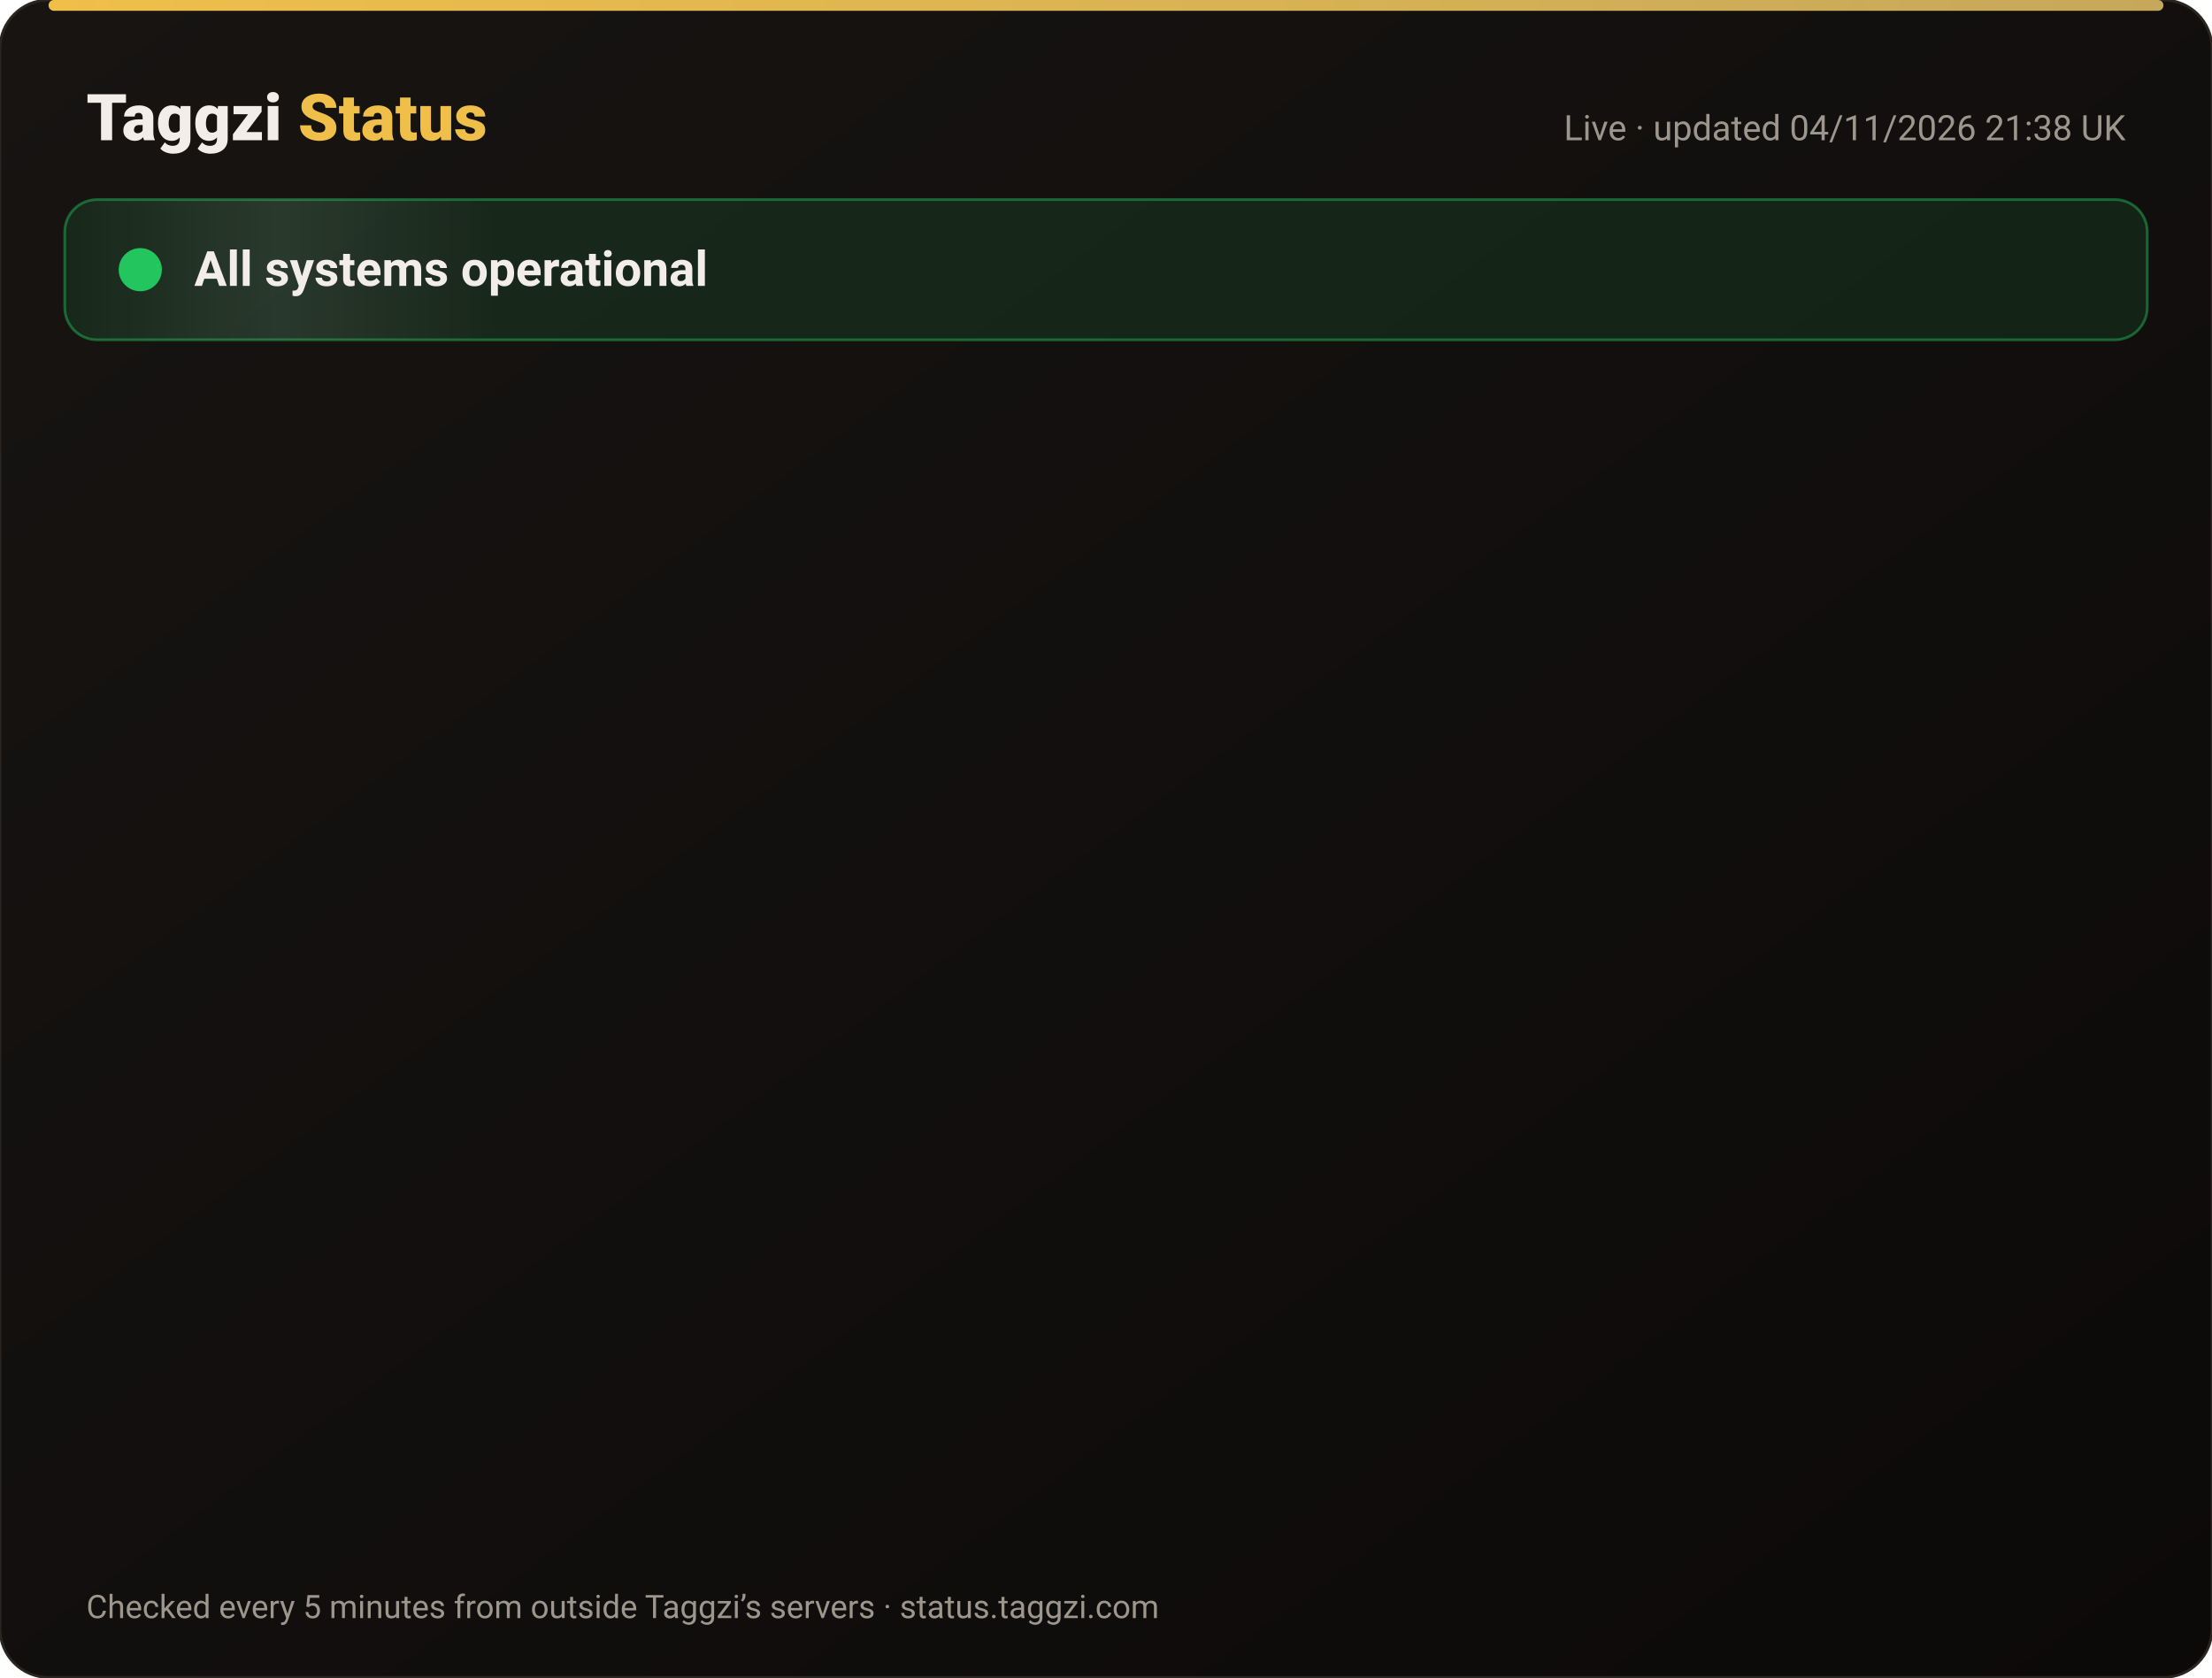
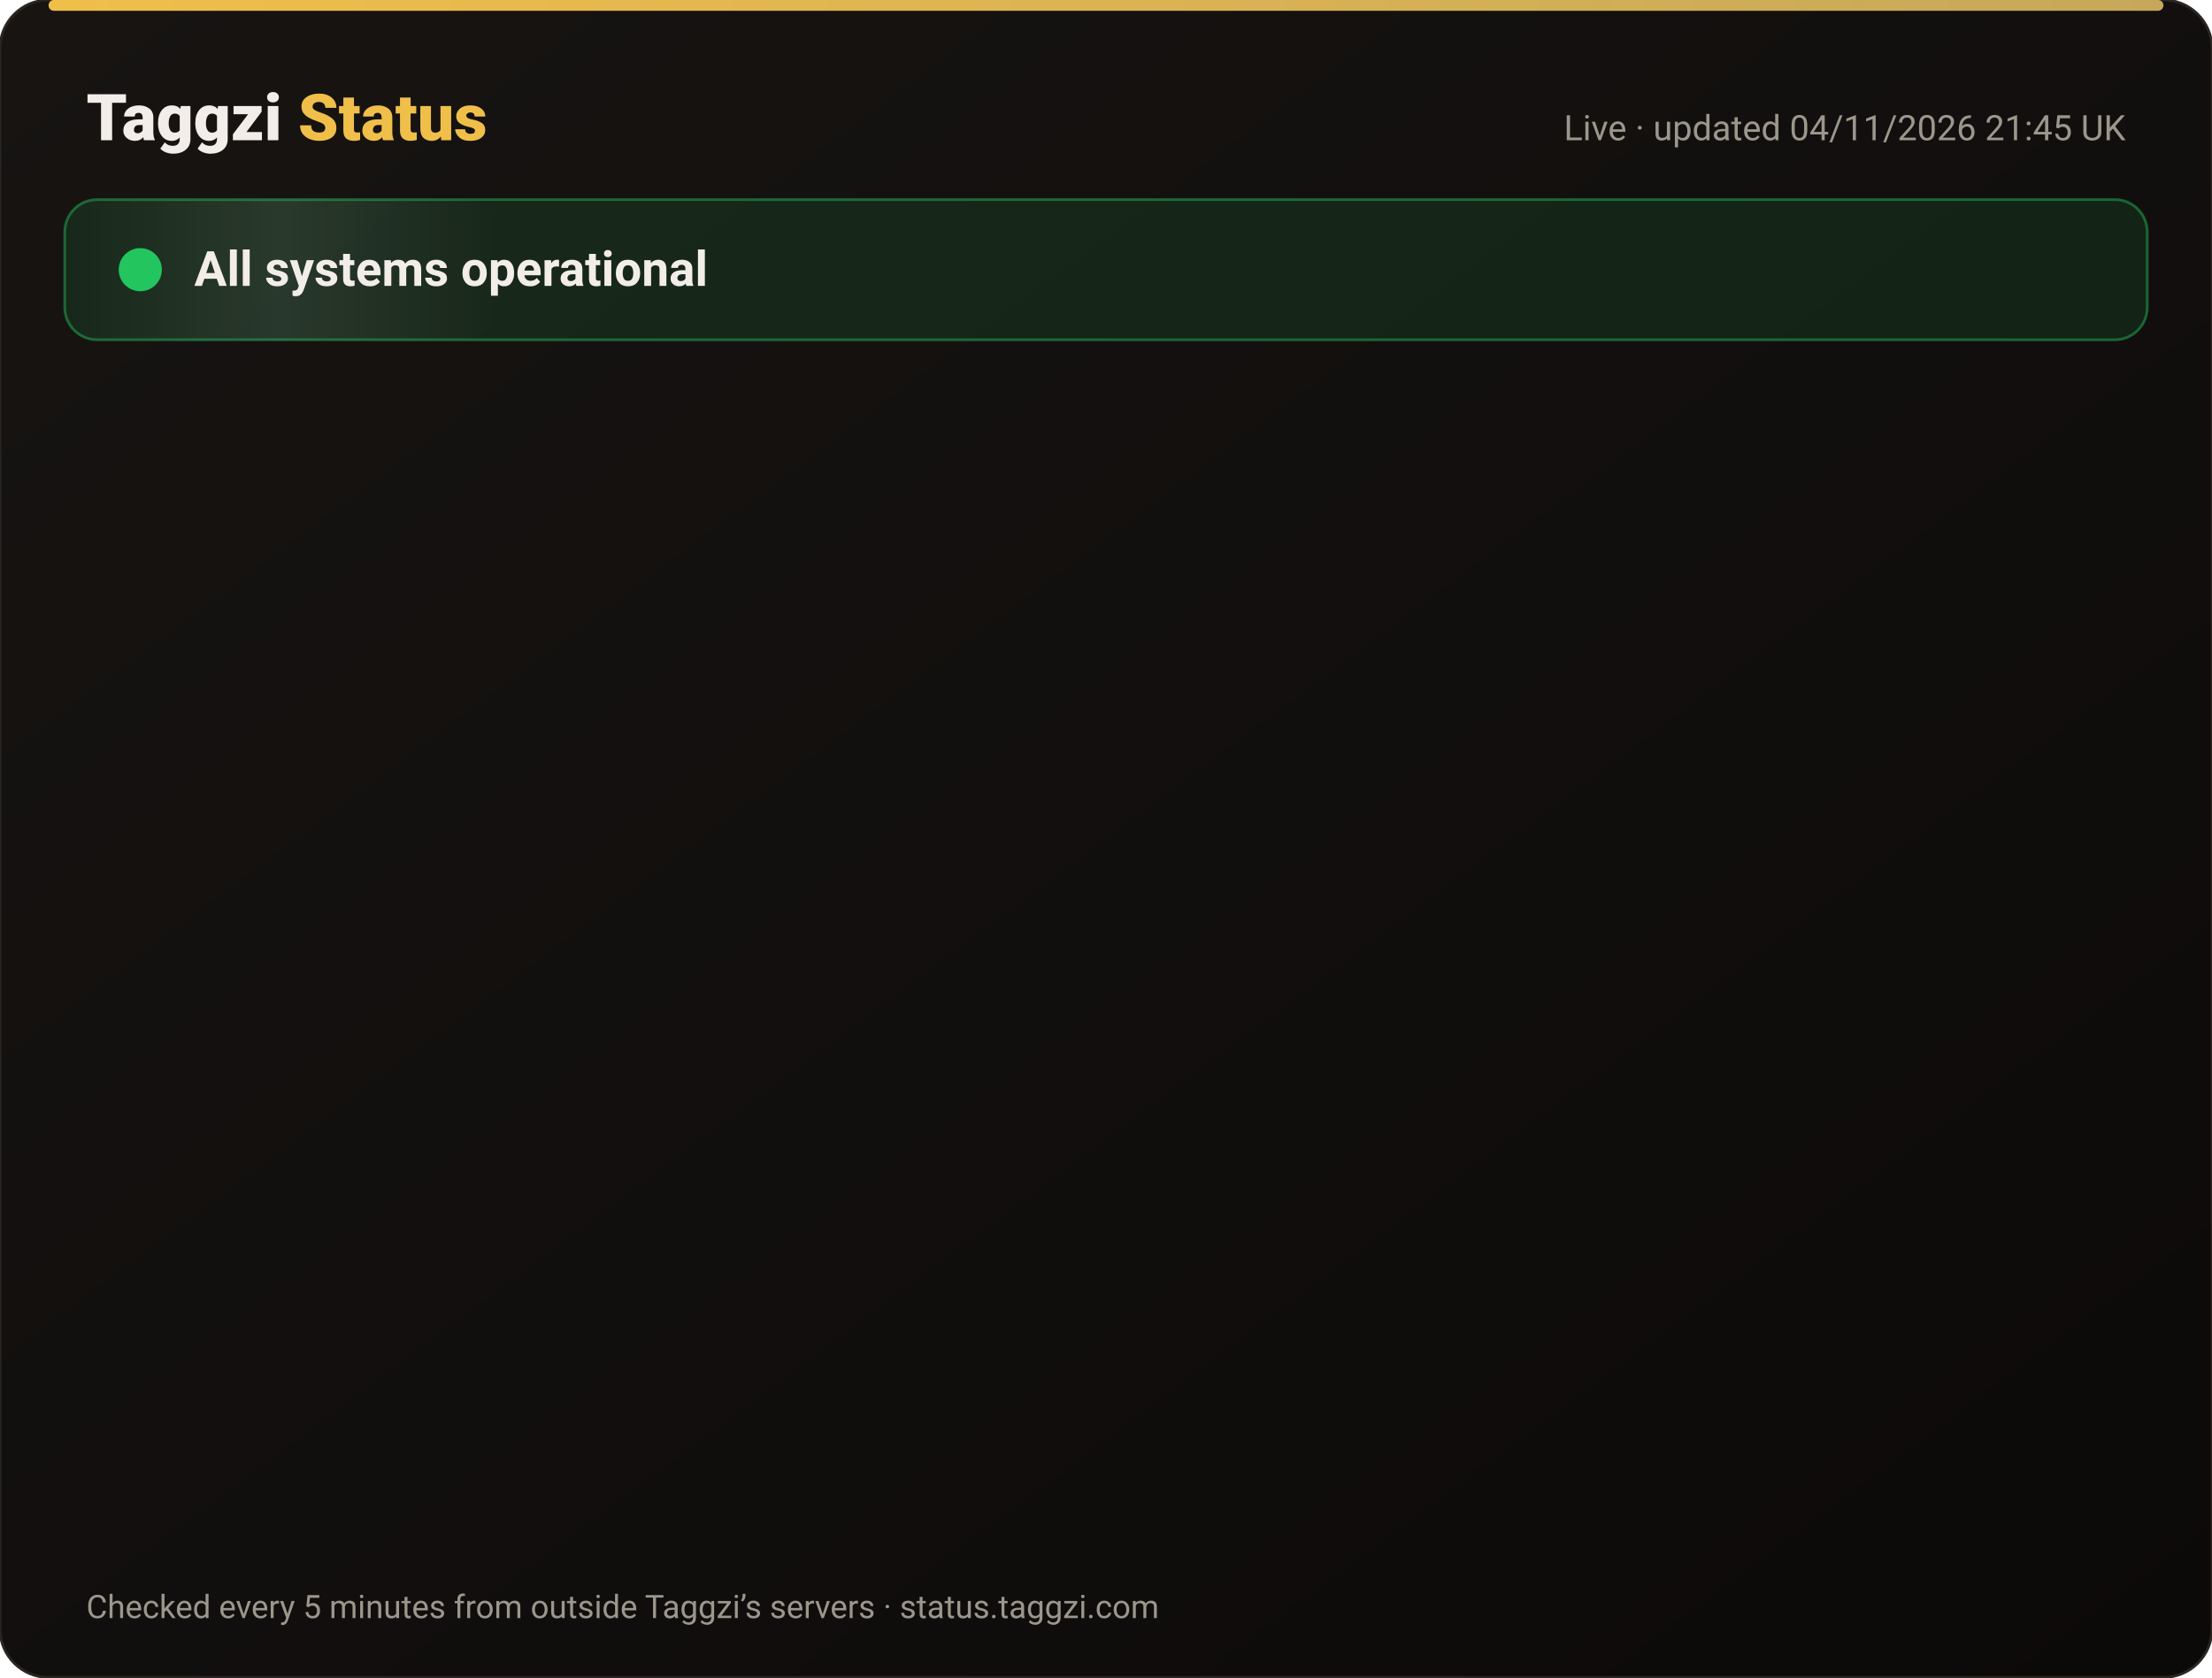
<svg xmlns="http://www.w3.org/2000/svg" width="820" height="622" viewBox="0 0 820 622" font-family="-apple-system,Segoe UI,Roboto,Helvetica,Arial,sans-serif">
  <defs>
    <linearGradient id="bg" x1="0" y1="0" x2="1" y2="1">
      <stop offset="0" stop-color="#171412" />
      <stop offset="1" stop-color="#0C0A09" />
    </linearGradient>
    <linearGradient id="gold" x1="0" x2="1">
      <stop offset="0" stop-color="#F0BF4A" />
      <stop offset="1" stop-color="#c6a85b" />
    </linearGradient>
    <linearGradient id="shine" x1="0" x2="1">
      <stop offset="0" stop-color="#fff" stop-opacity="0" />
      <stop offset=".5" stop-color="#fff" stop-opacity=".08" />
      <stop offset="1" stop-color="#fff" stop-opacity="0" />
    </linearGradient>
  </defs>
  <rect width="820" height="622" rx="18" fill="url(#bg)" stroke="#2a2521" />
  <rect x="18" y="0" width="784" height="4" rx="2" fill="url(#gold)" />
  <text x="32" y="52" font-size="24" font-weight="800" fill="#F2EDE8">Taggzi <tspan fill="#F0BF4A">Status</tspan>
  </text>
-   <text x="788" y="52" font-size="13" fill="#9C968C" text-anchor="end">Live · updated 04/11/2026 21:38 UK</text>
+   <text x="788" y="52" font-size="13" fill="#9C968C" text-anchor="end">Live · updated 04/11/2026 21:45 UK</text>
  <rect x="24" y="74" width="772" height="52" rx="12" fill="#22c55e" fill-opacity=".12" stroke="#22c55e" stroke-opacity=".45" />
  <rect x="24" y="74" width="160" height="52" rx="12" fill="url(#shine)">
    <animate attributeName="x" from="-160" to="820" dur="4s" repeatCount="indefinite" />
  </rect>
  <circle cx="52" cy="100" r="7" fill="#22c55e" />
  <circle cx="52" cy="100" r="7" fill="none" stroke="#22c55e" stroke-width="2">
    <animate attributeName="r" values="7;15;7" dur="2s" repeatCount="indefinite" />
    <animate attributeName="opacity" values=".9;0;.9" dur="2s" repeatCount="indefinite" />
  </circle>
  <text x="72" y="106" font-size="18" font-weight="700" fill="#F2EDE8">All systems operational</text>
  <g opacity="0">
    <animate attributeName="opacity" from="0" to="1" begin="0.00s" dur=".6s" fill="freeze" />
    <line x1="32" y1="188" x2="788" y2="188" stroke="#2a2521" />
    <circle cx="44" cy="166" r="6" fill="#22c55e">
      <animate attributeName="opacity" values="1;.45;1" dur="2.4s" begin="0.00s" repeatCount="indefinite" />
    </circle>
    <text x="62" y="171" font-size="15" font-weight="650" fill="#F2EDE8">Website</text>
    <text x="630" y="171" font-size="13" fill="#9C968C" text-anchor="end">99.96% uptime</text>
    <rect x="648" y="154" width="140" height="24" rx="12" fill="#22c55e" fill-opacity=".14" stroke="#22c55e" stroke-opacity=".5" />
    <text x="718" y="171" font-size="12" font-weight="700" fill="#22c55e" text-anchor="middle">Operational</text>
  </g>
  <g opacity="0">
    <animate attributeName="opacity" from="0" to="1" begin="0.15s" dur=".6s" fill="freeze" />
    <line x1="32" y1="234" x2="788" y2="234" stroke="#2a2521" />
    <circle cx="44" cy="212" r="6" fill="#22c55e">
      <animate attributeName="opacity" values="1;.45;1" dur="2.4s" begin="0.15s" repeatCount="indefinite" />
    </circle>
    <text x="62" y="217" font-size="15" font-weight="650" fill="#F2EDE8">Tag scans</text>
    <text x="630" y="217" font-size="13" fill="#9C968C" text-anchor="end">99.96% uptime</text>
    <rect x="648" y="200" width="140" height="24" rx="12" fill="#22c55e" fill-opacity=".14" stroke="#22c55e" stroke-opacity=".5" />
    <text x="718" y="217" font-size="12" font-weight="700" fill="#22c55e" text-anchor="middle">Operational</text>
  </g>
  <g opacity="0">
    <animate attributeName="opacity" from="0" to="1" begin="0.30s" dur=".6s" fill="freeze" />
    <line x1="32" y1="280" x2="788" y2="280" stroke="#2a2521" />
    <circle cx="44" cy="258" r="6" fill="#22c55e">
      <animate attributeName="opacity" values="1;.45;1" dur="2.4s" begin="0.30s" repeatCount="indefinite" />
    </circle>
    <text x="62" y="263" font-size="15" font-weight="650" fill="#F2EDE8">Manual tag lookup</text>
    <text x="630" y="263" font-size="13" fill="#9C968C" text-anchor="end">99.96% uptime</text>
    <rect x="648" y="246" width="140" height="24" rx="12" fill="#22c55e" fill-opacity=".14" stroke="#22c55e" stroke-opacity=".5" />
    <text x="718" y="263" font-size="12" font-weight="700" fill="#22c55e" text-anchor="middle">Operational</text>
  </g>
  <g opacity="0">
    <animate attributeName="opacity" from="0" to="1" begin="0.45s" dur=".6s" fill="freeze" />
    <line x1="32" y1="326" x2="788" y2="326" stroke="#2a2521" />
    <circle cx="44" cy="304" r="6" fill="#22c55e">
      <animate attributeName="opacity" values="1;.45;1" dur="2.4s" begin="0.45s" repeatCount="indefinite" />
    </circle>
    <text x="62" y="309" font-size="15" font-weight="650" fill="#F2EDE8">App &amp; login</text>
    <text x="630" y="309" font-size="13" fill="#9C968C" text-anchor="end">99.96% uptime</text>
    <rect x="648" y="292" width="140" height="24" rx="12" fill="#22c55e" fill-opacity=".14" stroke="#22c55e" stroke-opacity=".5" />
    <text x="718" y="309" font-size="12" font-weight="700" fill="#22c55e" text-anchor="middle">Operational</text>
  </g>
  <g opacity="0">
    <animate attributeName="opacity" from="0" to="1" begin="0.60s" dur=".6s" fill="freeze" />
    <line x1="32" y1="372" x2="788" y2="372" stroke="#2a2521" />
    <circle cx="44" cy="350" r="6" fill="#22c55e">
      <animate attributeName="opacity" values="1;.45;1" dur="2.4s" begin="0.60s" repeatCount="indefinite" />
    </circle>
    <text x="62" y="355" font-size="15" font-weight="650" fill="#F2EDE8">Community alerts</text>
    <text x="630" y="355" font-size="13" fill="#9C968C" text-anchor="end">99.96% uptime</text>
    <rect x="648" y="338" width="140" height="24" rx="12" fill="#22c55e" fill-opacity=".14" stroke="#22c55e" stroke-opacity=".5" />
    <text x="718" y="355" font-size="12" font-weight="700" fill="#22c55e" text-anchor="middle">Operational</text>
  </g>
  <g opacity="0">
    <animate attributeName="opacity" from="0" to="1" begin="0.75s" dur=".6s" fill="freeze" />
    <line x1="32" y1="418" x2="788" y2="418" stroke="#2a2521" />
    <circle cx="44" cy="396" r="6" fill="#22c55e">
      <animate attributeName="opacity" values="1;.45;1" dur="2.4s" begin="0.75s" repeatCount="indefinite" />
    </circle>
    <text x="62" y="401" font-size="15" font-weight="650" fill="#F2EDE8">Private calling</text>
    <text x="630" y="401" font-size="13" fill="#9C968C" text-anchor="end">99.96% uptime</text>
    <rect x="648" y="384" width="140" height="24" rx="12" fill="#22c55e" fill-opacity=".14" stroke="#22c55e" stroke-opacity=".5" />
    <text x="718" y="401" font-size="12" font-weight="700" fill="#22c55e" text-anchor="middle">Operational</text>
  </g>
  <g opacity="0">
    <animate attributeName="opacity" from="0" to="1" begin="0.90s" dur=".6s" fill="freeze" />
    <line x1="32" y1="464" x2="788" y2="464" stroke="#2a2521" />
    <circle cx="44" cy="442" r="6" fill="#22c55e">
      <animate attributeName="opacity" values="1;.45;1" dur="2.4s" begin="0.90s" repeatCount="indefinite" />
    </circle>
    <text x="62" y="447" font-size="15" font-weight="650" fill="#F2EDE8">Payments</text>
    <text x="630" y="447" font-size="13" fill="#9C968C" text-anchor="end">99.95% uptime</text>
    <rect x="648" y="430" width="140" height="24" rx="12" fill="#22c55e" fill-opacity=".14" stroke="#22c55e" stroke-opacity=".5" />
    <text x="718" y="447" font-size="12" font-weight="700" fill="#22c55e" text-anchor="middle">Operational</text>
  </g>
  <g opacity="0">
    <animate attributeName="opacity" from="0" to="1" begin="1.05s" dur=".6s" fill="freeze" />
    <line x1="32" y1="510" x2="788" y2="510" stroke="#2a2521" />
    <circle cx="44" cy="488" r="6" fill="#22c55e">
      <animate attributeName="opacity" values="1;.45;1" dur="2.4s" begin="1.05s" repeatCount="indefinite" />
    </circle>
    <text x="62" y="493" font-size="15" font-weight="650" fill="#F2EDE8">Email &amp; support</text>
    <text x="630" y="493" font-size="13" fill="#9C968C" text-anchor="end">99.96% uptime</text>
    <rect x="648" y="476" width="140" height="24" rx="12" fill="#22c55e" fill-opacity=".14" stroke="#22c55e" stroke-opacity=".5" />
    <text x="718" y="493" font-size="12" font-weight="700" fill="#22c55e" text-anchor="middle">Operational</text>
  </g>
  <g opacity="0">
    <animate attributeName="opacity" from="0" to="1" begin="1.20s" dur=".6s" fill="freeze" />
    <line x1="32" y1="556" x2="788" y2="556" stroke="#2a2521" />
    <circle cx="44" cy="534" r="6" fill="#22c55e">
      <animate attributeName="opacity" values="1;.45;1" dur="2.4s" begin="1.20s" repeatCount="indefinite" />
    </circle>
    <text x="62" y="539" font-size="15" font-weight="650" fill="#F2EDE8">Secure connection (SSL)</text>
    <text x="630" y="539" font-size="13" fill="#9C968C" text-anchor="end">100.00% uptime</text>
    <rect x="648" y="522" width="140" height="24" rx="12" fill="#22c55e" fill-opacity=".14" stroke="#22c55e" stroke-opacity=".5" />
    <text x="718" y="539" font-size="12" font-weight="700" fill="#22c55e" text-anchor="middle">Operational</text>
  </g>
  <text x="32" y="600" font-size="12" fill="#9C968C">Checked every 5 minutes from outside Taggzi’s servers · status.taggzi.com</text>
</svg>
